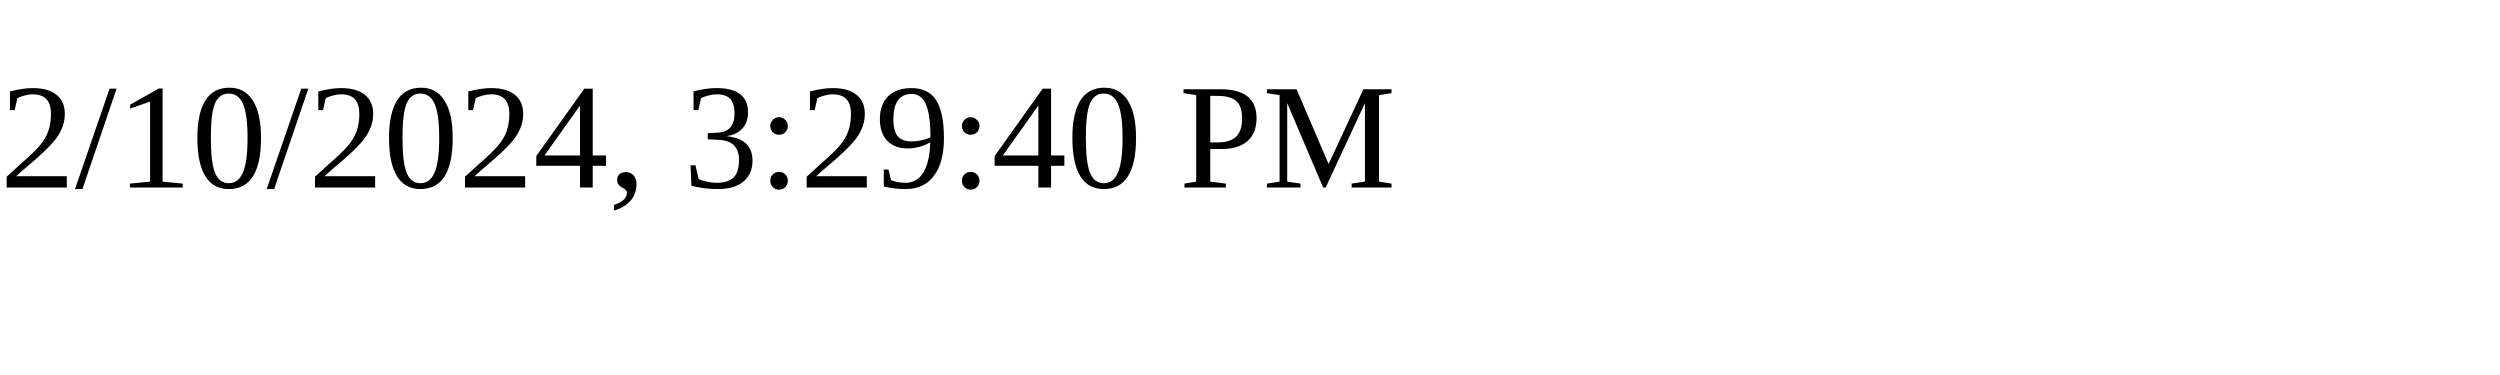
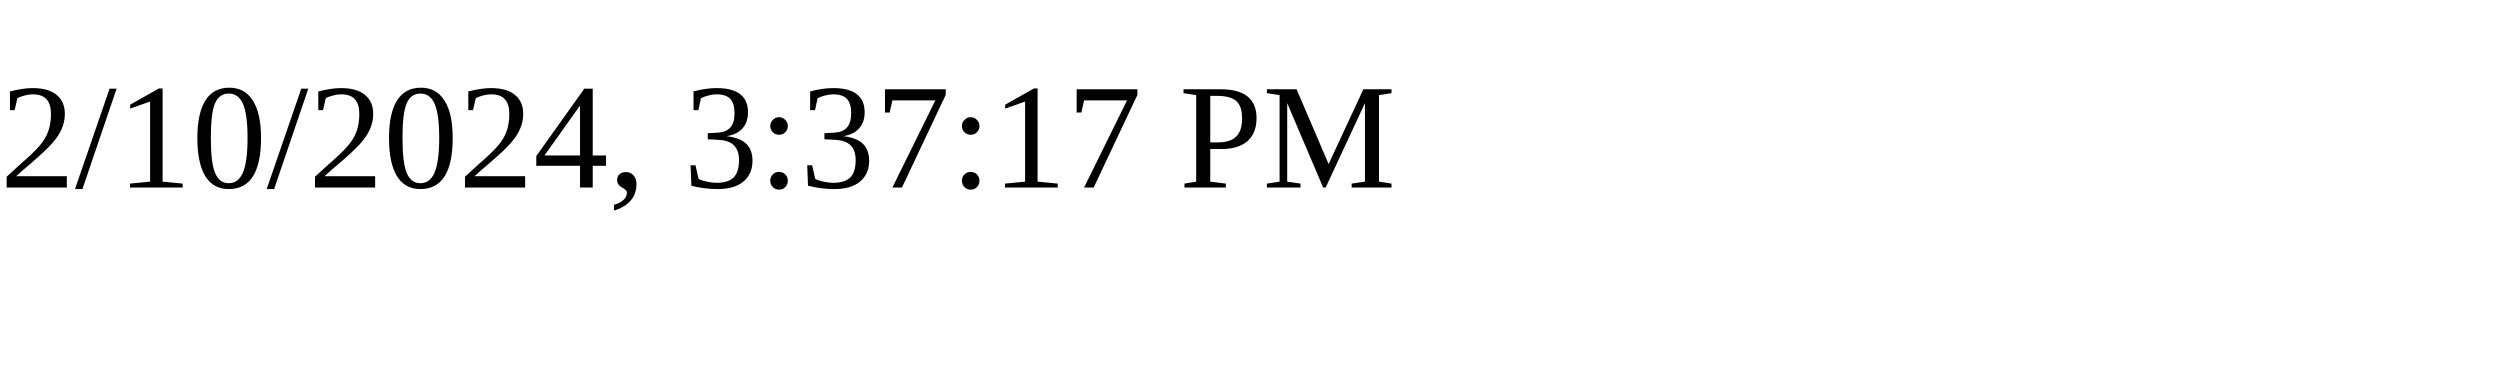
<svg xmlns="http://www.w3.org/2000/svg" height="30" width="200">
-   <text x="0" y="15">2/10/2024, 3:29:40 PM</text>
+   <text x="0" y="15">2/10/2024, 3:37:17 PM</text>
</svg>
